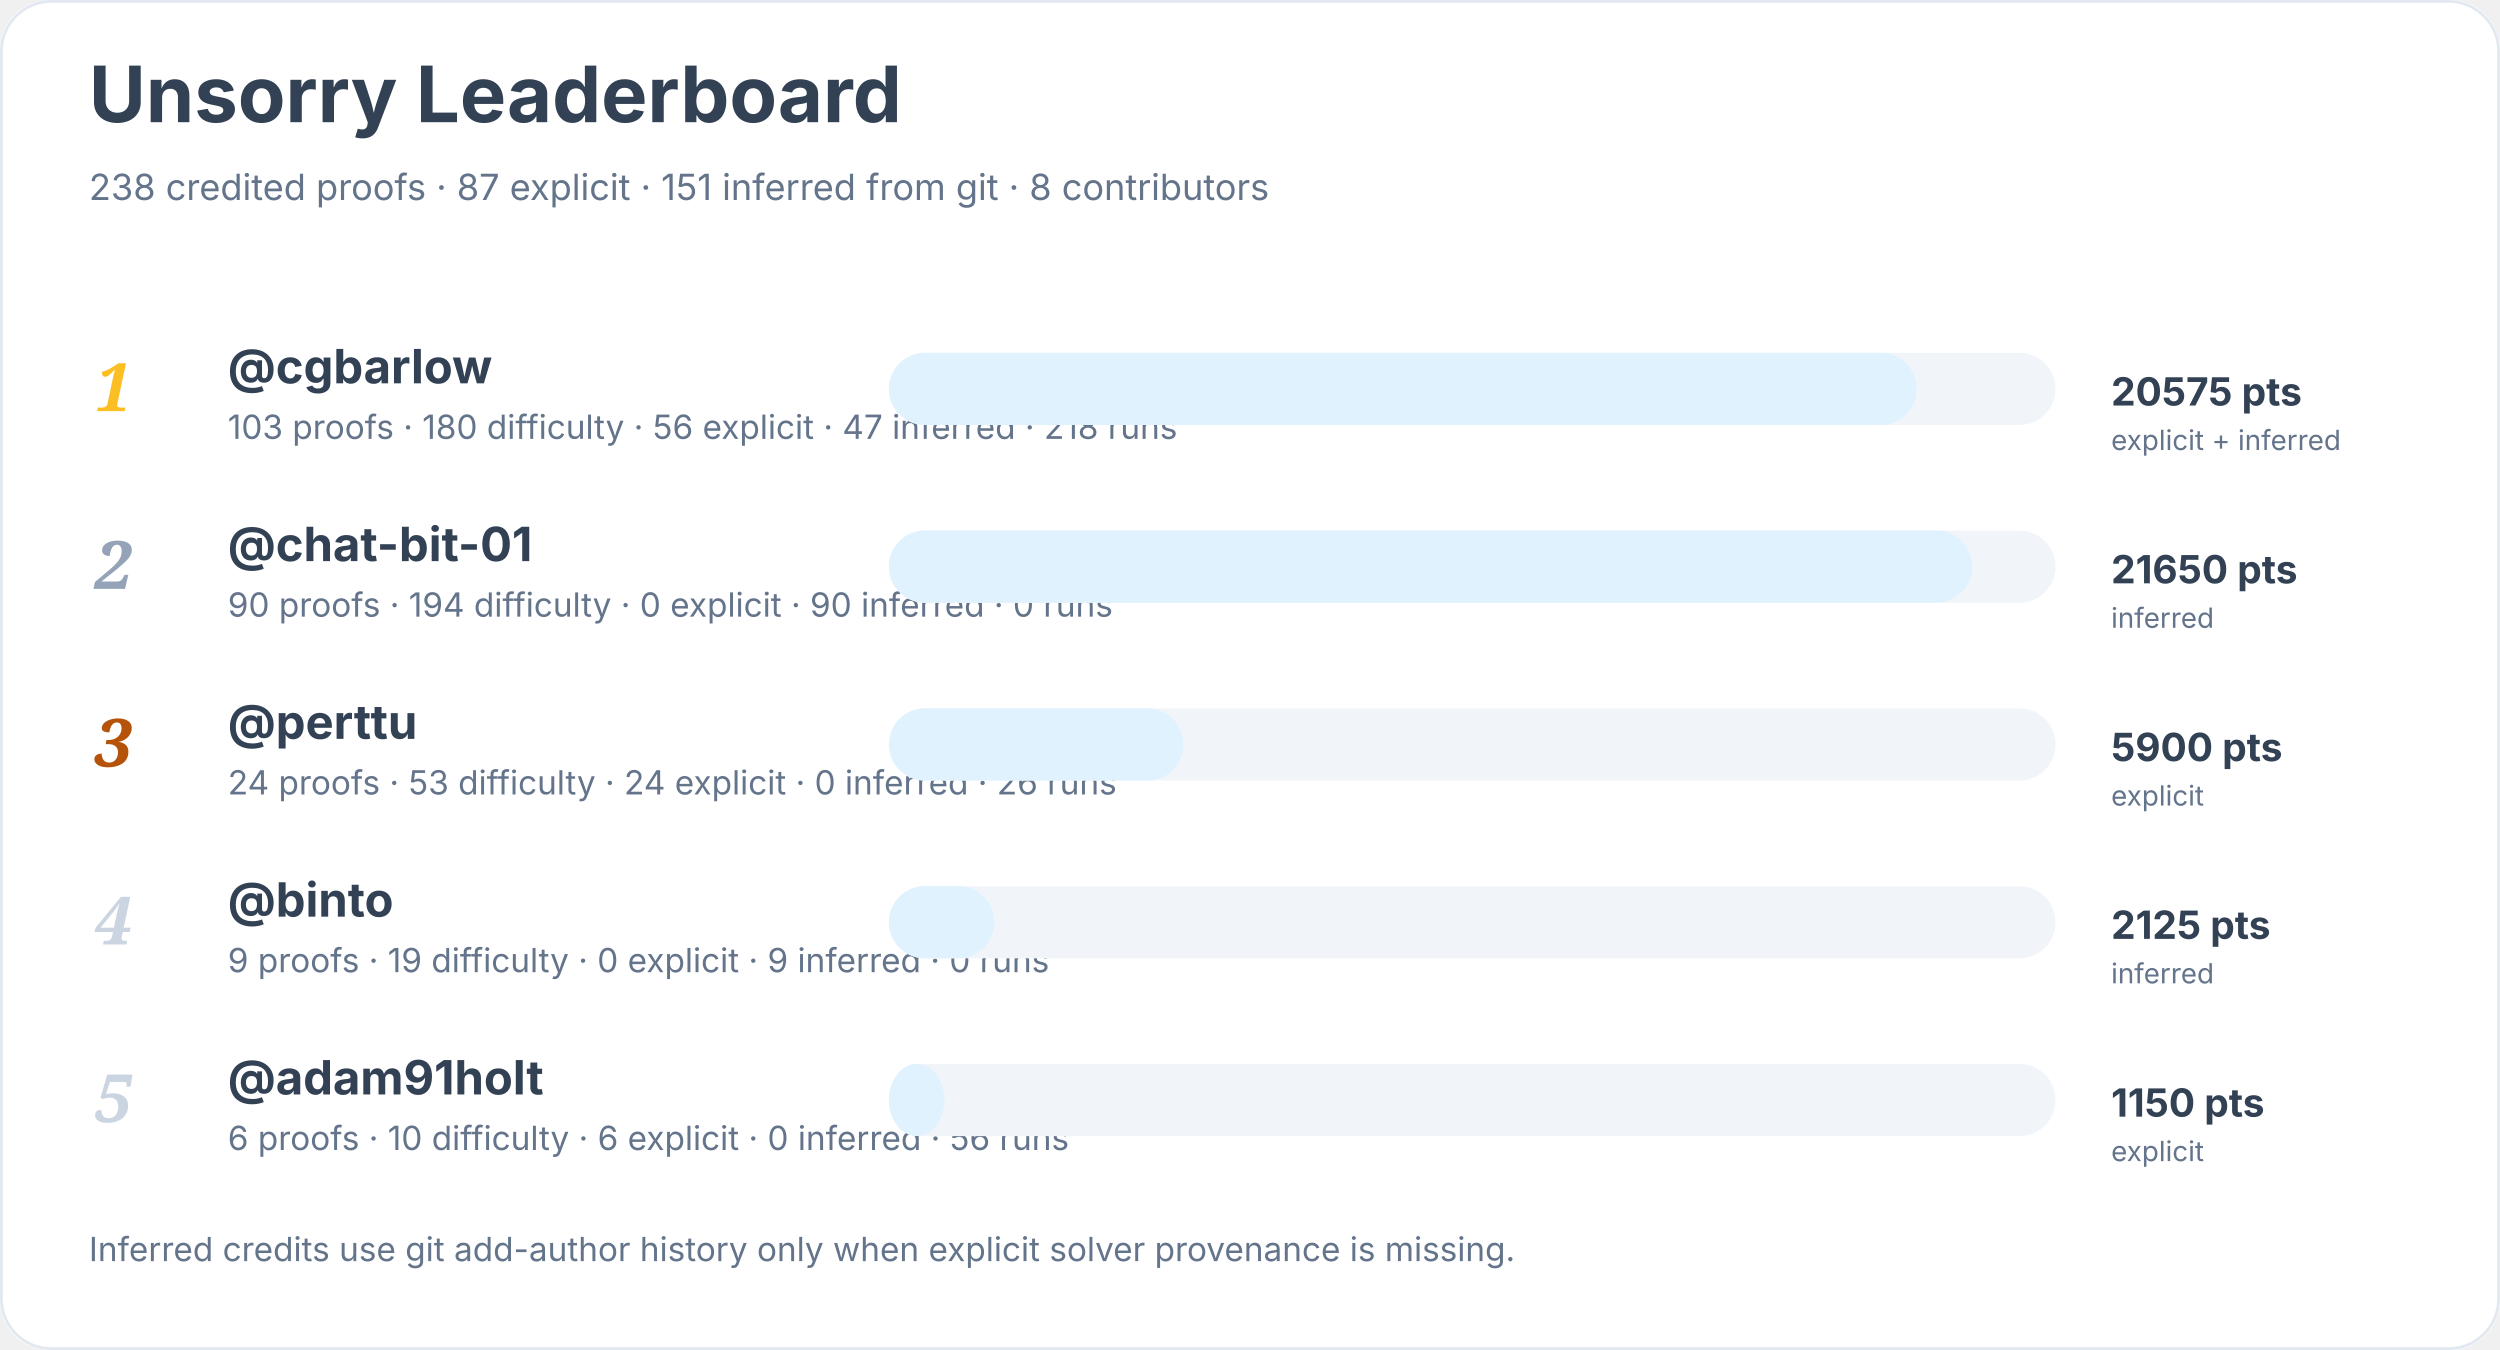
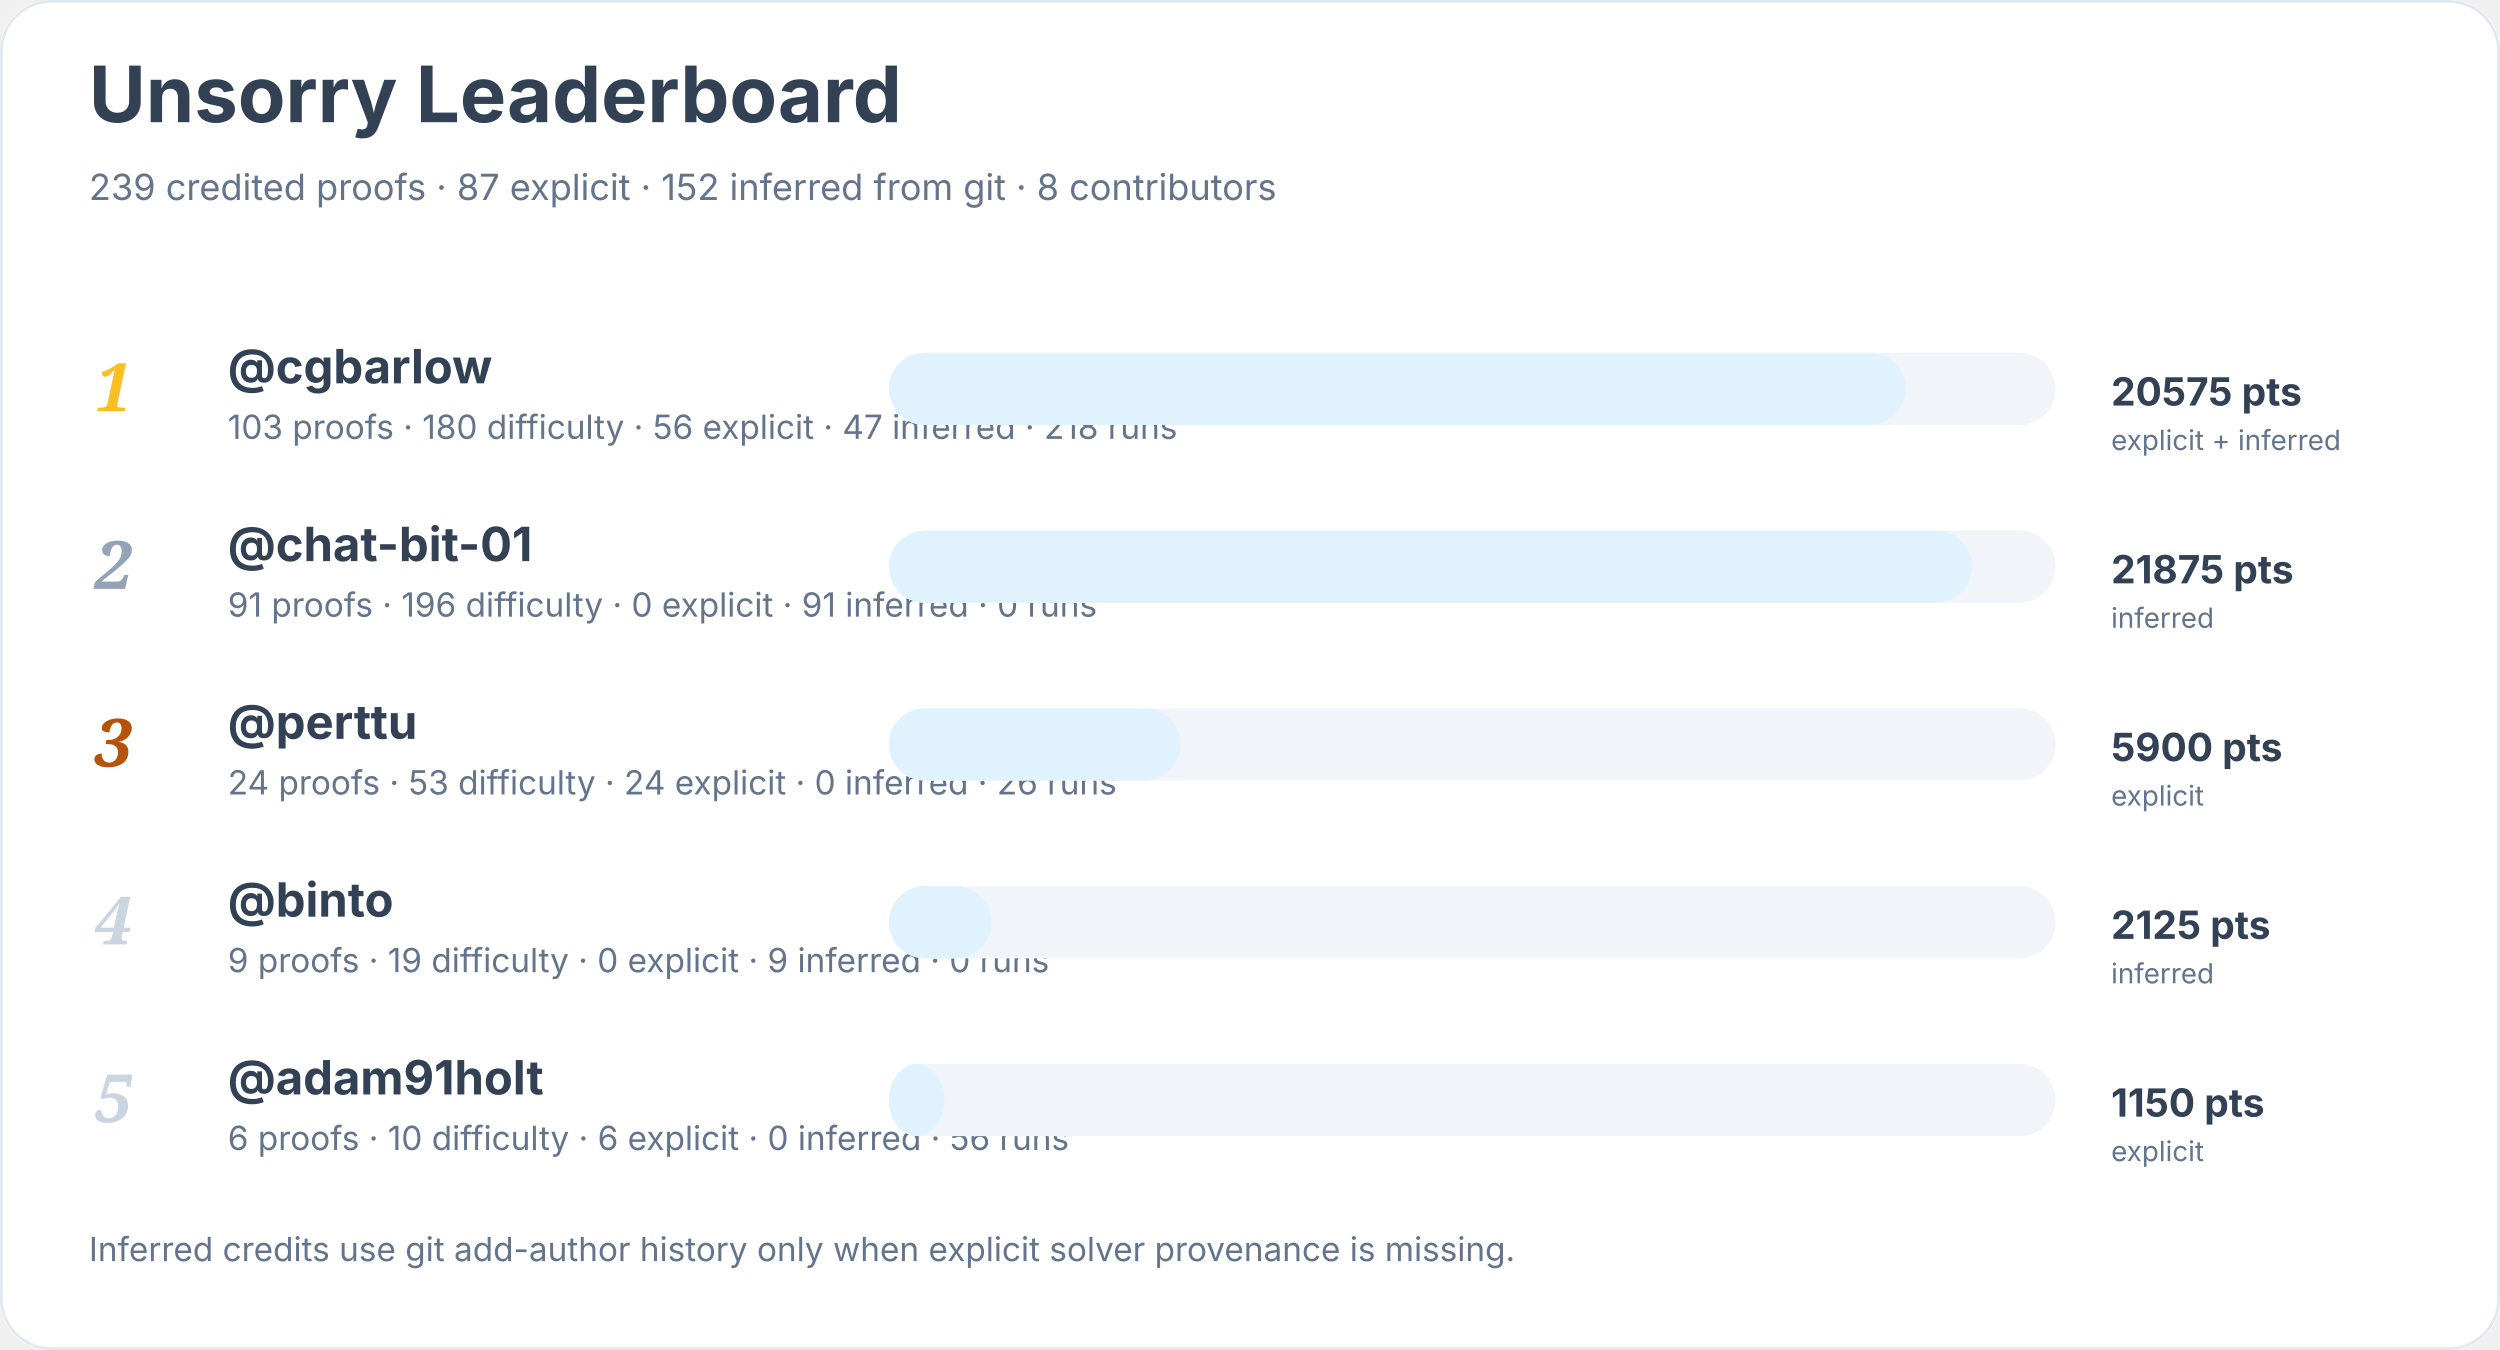
<svg xmlns="http://www.w3.org/2000/svg" width="900" height="486" viewBox="0 0 900 486" role="img" aria-labelledby="title desc">
  <rect width="900" height="100%" rx="18" fill="#ffffff" />
  <rect x="0.5" y="0.5" width="899" height="485" rx="18" fill="none" stroke="#e2e8f0" />
  <text x="32" y="44" font-family="Inter, system-ui, sans-serif" font-size="28" font-weight="700" fill="#334155">Unsorry Leaderboard</text>
-   <text x="32" y="72" font-family="Inter, system-ui, sans-serif" font-size="13" fill="#64748b">238 credited proofs · 87 explicit · 151 inferred from git · 8 contributors</text>
+   <text x="32" y="72" font-family="Inter, system-ui, sans-serif" font-size="13" fill="#64748b">239 credited proofs · 87 explicit · 152 inferred from git · 8 contributors</text>
  <text x="34" y="148" font-family="Georgia, serif" font-size="24" font-style="italic" font-weight="700" fill="#fbbf24">1</text>
  <a href="https://github.com/cgbarlow">
    <text x="82" y="138" font-family="Inter, system-ui, sans-serif" font-size="17" font-weight="650" fill="#334155">@cgbarlow</text>
  </a>
  <text x="82" y="158" font-family="Inter, system-ui, sans-serif" font-size="12" fill="#64748b">103 proofs · 180 difficulty · 56 explicit · 47 inferred · 218 runs</text>
  <rect x="320" y="127" width="420" height="26" rx="13" fill="#f1f5f9" />
-   <rect x="320" y="127" width="370" height="26" rx="13" fill="#e0f2fe" />
+   <rect x="320" y="127" width="366" height="26" rx="13" fill="#e0f2fe" />
  <text x="760" y="146" font-family="Inter, system-ui, sans-serif" font-size="14" font-weight="700" fill="#334155">20575 pts</text>
  <text x="760" y="162" font-family="Inter, system-ui, sans-serif" font-size="10" fill="#64748b">explicit + inferred</text>
  <text x="34" y="212" font-family="Georgia, serif" font-size="24" font-style="italic" font-weight="700" fill="#94a3b8">2</text>
  <a href="https://github.com/chat-bit-01">
    <text x="82" y="202" font-family="Inter, system-ui, sans-serif" font-size="17" font-weight="650" fill="#334155">@chat-bit-01</text>
  </a>
-   <text x="82" y="222" font-family="Inter, system-ui, sans-serif" font-size="12" fill="#64748b">90 proofs · 194 difficulty · 0 explicit · 90 inferred · 0 runs</text>
+   <text x="82" y="222" font-family="Inter, system-ui, sans-serif" font-size="12" fill="#64748b">91 proofs · 196 difficulty · 0 explicit · 91 inferred · 0 runs</text>
  <rect x="320" y="191" width="420" height="26" rx="13" fill="#f1f5f9" />
  <rect x="320" y="191" width="390" height="26" rx="13" fill="#e0f2fe" />
-   <text x="760" y="210" font-family="Inter, system-ui, sans-serif" font-size="14" font-weight="700" fill="#334155">21650 pts</text>
+   <text x="760" y="210" font-family="Inter, system-ui, sans-serif" font-size="14" font-weight="700" fill="#334155">21875 pts</text>
  <text x="760" y="226" font-family="Inter, system-ui, sans-serif" font-size="10" fill="#64748b">inferred</text>
  <text x="34" y="276" font-family="Georgia, serif" font-size="24" font-style="italic" font-weight="700" fill="#b45309">3</text>
  <a href="https://github.com/perttu">
    <text x="82" y="266" font-family="Inter, system-ui, sans-serif" font-size="17" font-weight="650" fill="#334155">@perttu</text>
  </a>
  <text x="82" y="286" font-family="Inter, system-ui, sans-serif" font-size="12" fill="#64748b">24 proofs · 53 difficulty · 24 explicit · 0 inferred · 26 runs</text>
  <rect x="320" y="255" width="420" height="26" rx="13" fill="#f1f5f9" />
-   <rect x="320" y="255" width="106" height="26" rx="13" fill="#e0f2fe" />
+   <rect x="320" y="255" width="105" height="26" rx="13" fill="#e0f2fe" />
  <text x="760" y="274" font-family="Inter, system-ui, sans-serif" font-size="14" font-weight="700" fill="#334155">5900 pts</text>
  <text x="760" y="290" font-family="Inter, system-ui, sans-serif" font-size="10" fill="#64748b">explicit</text>
  <text x="34" y="340" font-family="Georgia, serif" font-size="24" font-style="italic" font-weight="700" fill="#cbd5e1">4</text>
  <a href="https://github.com/binto">
    <text x="82" y="330" font-family="Inter, system-ui, sans-serif" font-size="17" font-weight="650" fill="#334155">@binto</text>
  </a>
  <text x="82" y="350" font-family="Inter, system-ui, sans-serif" font-size="12" fill="#64748b">9 proofs · 19 difficulty · 0 explicit · 9 inferred · 0 runs</text>
  <rect x="320" y="319" width="420" height="26" rx="13" fill="#f1f5f9" />
-   <rect x="320" y="319" width="38" height="26" rx="13" fill="#e0f2fe" />
+   <rect x="320" y="319" width="37" height="26" rx="13" fill="#e0f2fe" />
  <text x="760" y="338" font-family="Inter, system-ui, sans-serif" font-size="14" font-weight="700" fill="#334155">2125 pts</text>
  <text x="760" y="354" font-family="Inter, system-ui, sans-serif" font-size="10" fill="#64748b">inferred</text>
  <text x="34" y="404" font-family="Georgia, serif" font-size="24" font-style="italic" font-weight="700" fill="#cbd5e1">5</text>
  <a href="https://github.com/adam91holt">
    <text x="82" y="394" font-family="Inter, system-ui, sans-serif" font-size="17" font-weight="650" fill="#334155">@adam91holt</text>
  </a>
  <text x="82" y="414" font-family="Inter, system-ui, sans-serif" font-size="12" fill="#64748b">6 proofs · 10 difficulty · 6 explicit · 0 inferred · 56 runs</text>
  <rect x="320" y="383" width="420" height="26" rx="13" fill="#f1f5f9" />
  <rect x="320" y="383" width="20" height="26" rx="13" fill="#e0f2fe" />
  <text x="760" y="402" font-family="Inter, system-ui, sans-serif" font-size="14" font-weight="700" fill="#334155">1150 pts</text>
  <text x="760" y="418" font-family="Inter, system-ui, sans-serif" font-size="10" fill="#64748b">explicit</text>
  <text x="32" y="454" font-family="Inter, system-ui, sans-serif" font-size="12" fill="#64748b">Inferred credits use git add-author history only when explicit solver provenance is missing.</text>
</svg>
